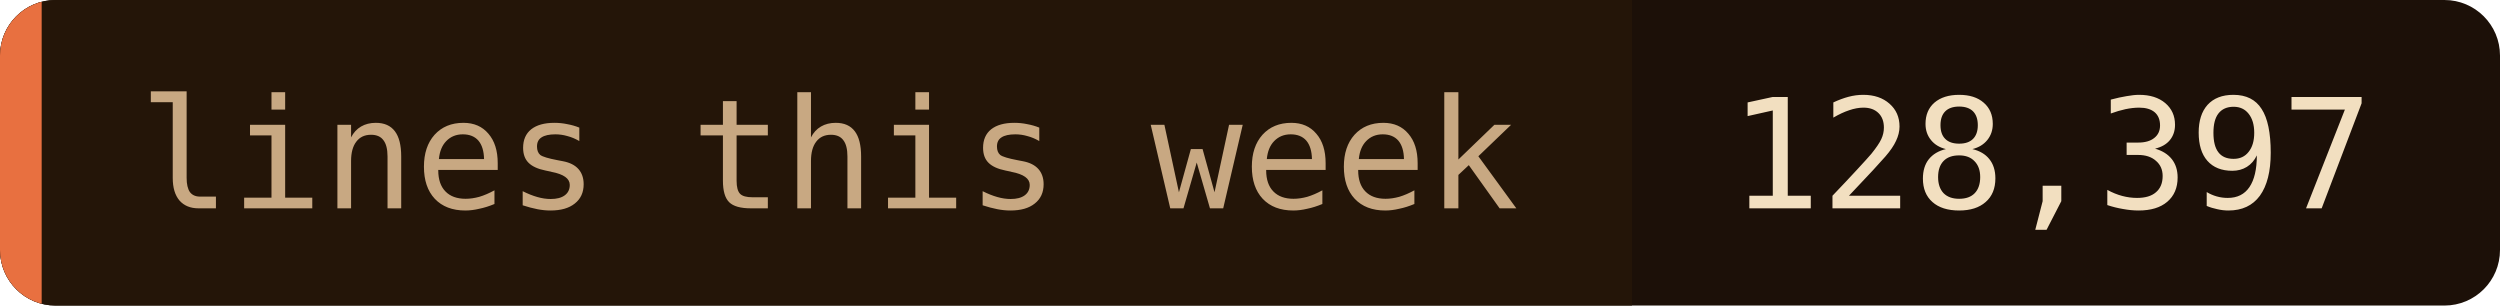
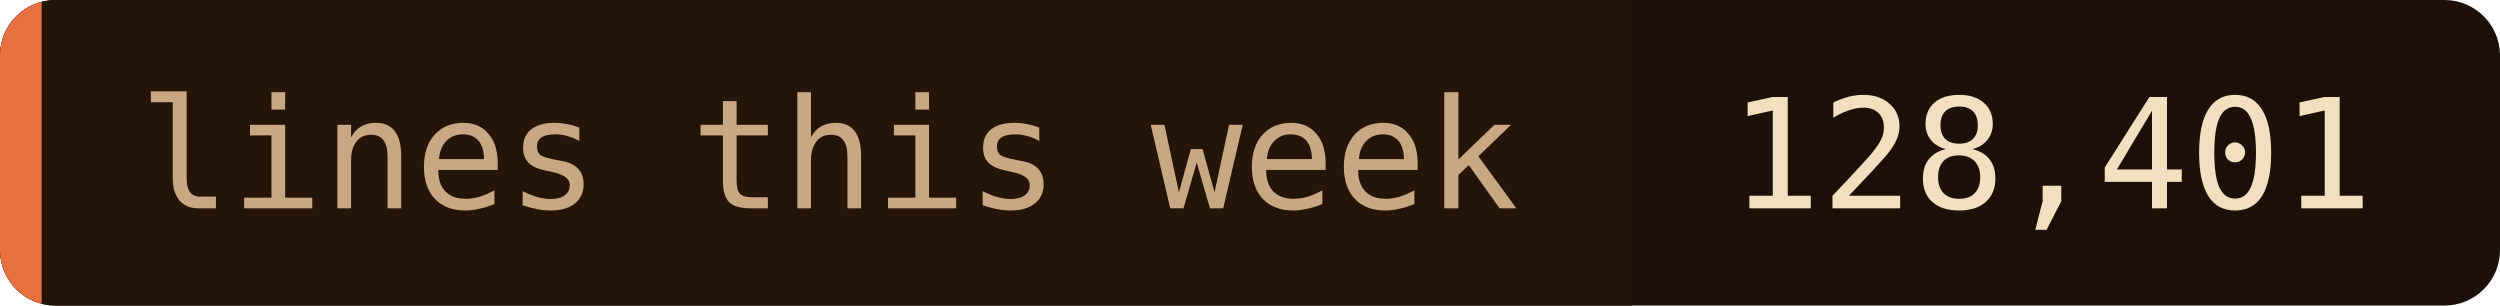
- <svg xmlns="http://www.w3.org/2000/svg" width="180" height="22" role="img" aria-label="lines this week: 128,397">
+ <svg xmlns="http://www.w3.org/2000/svg" width="180" height="22" role="img" aria-label="lines this week: 128,401">
  <clipPath id="c">
    <rect width="180" height="22" rx="4" />
  </clipPath>
  <g clip-path="url(#c)">
    <rect width="180" height="22" fill="#1c1008" />
    <rect width="117.5" height="22" fill="#241508" />
    <rect width="3" height="22" fill="#e87040" />
  </g>
  <g font-family="'JetBrains Mono', 'Fira Code', ui-monospace, SFMono-Regular, Menlo, monospace" font-size="11">
    <text x="10" y="15" fill="#c8a882">lines this week</text>
-     <text x="124.5" y="15" fill="#f2dfc0">128,397</text>
+     <text x="124.5" y="15" fill="#f2dfc0">128,401</text>
  </g>
</svg>
